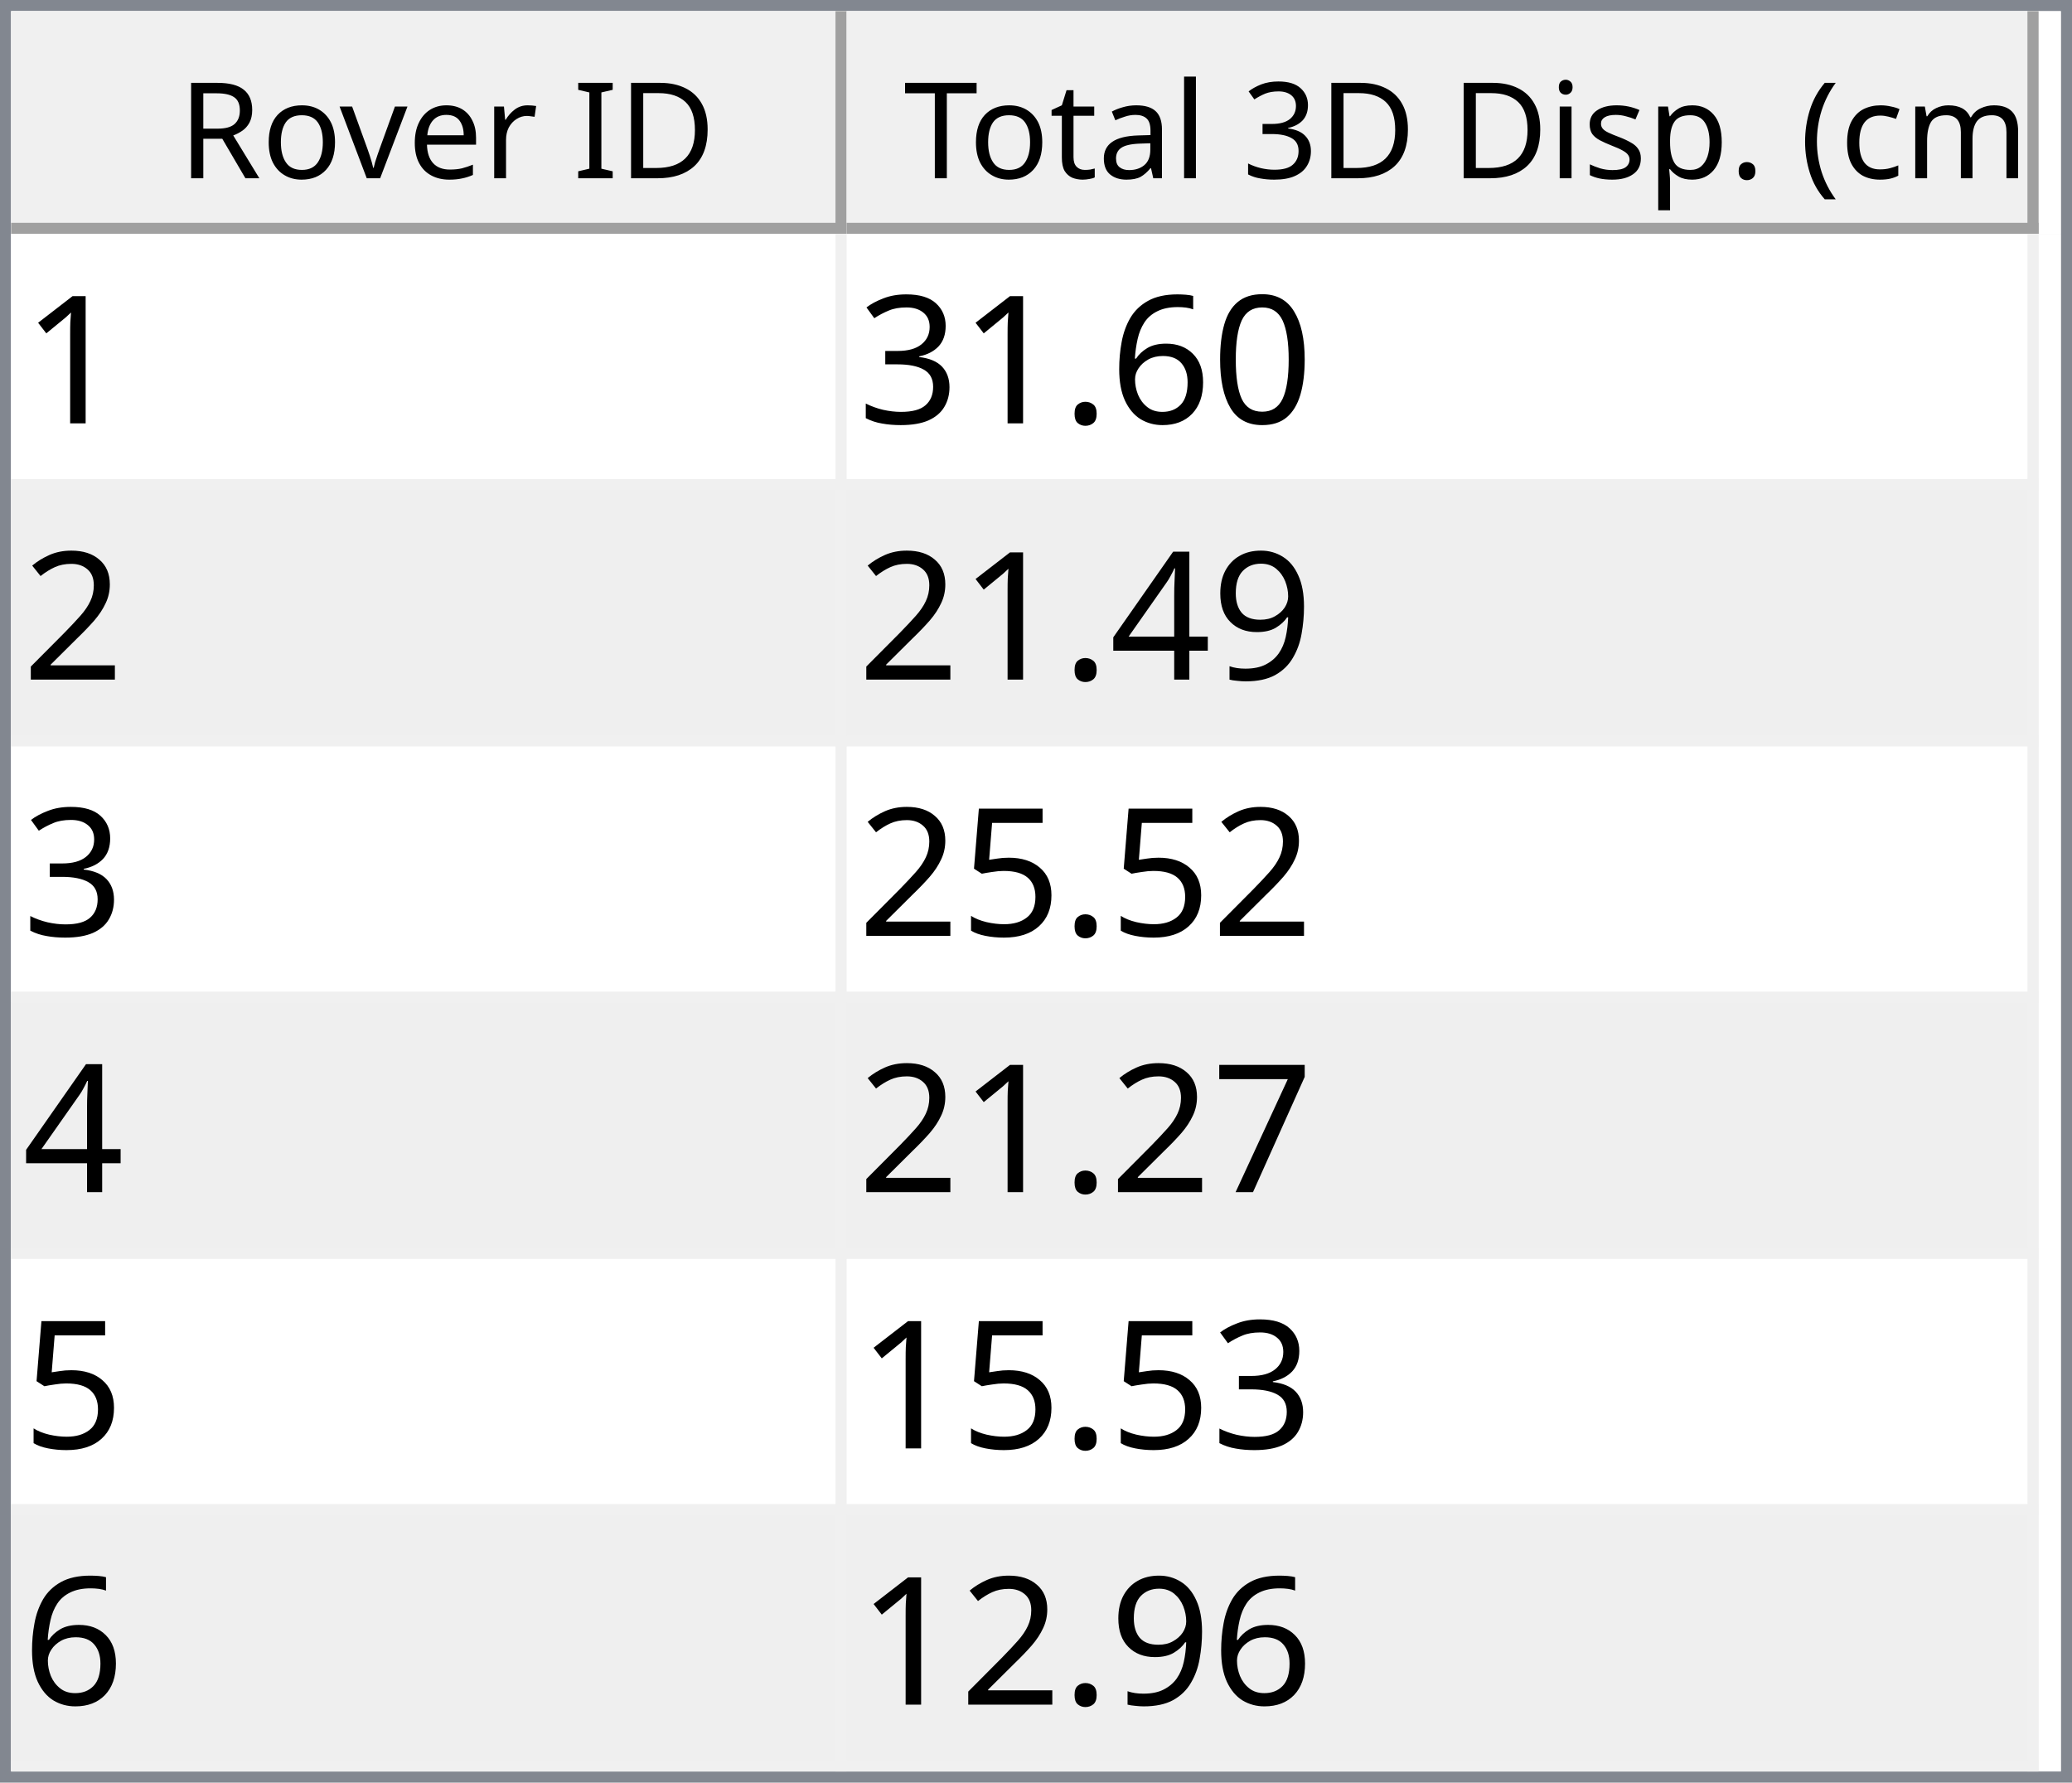
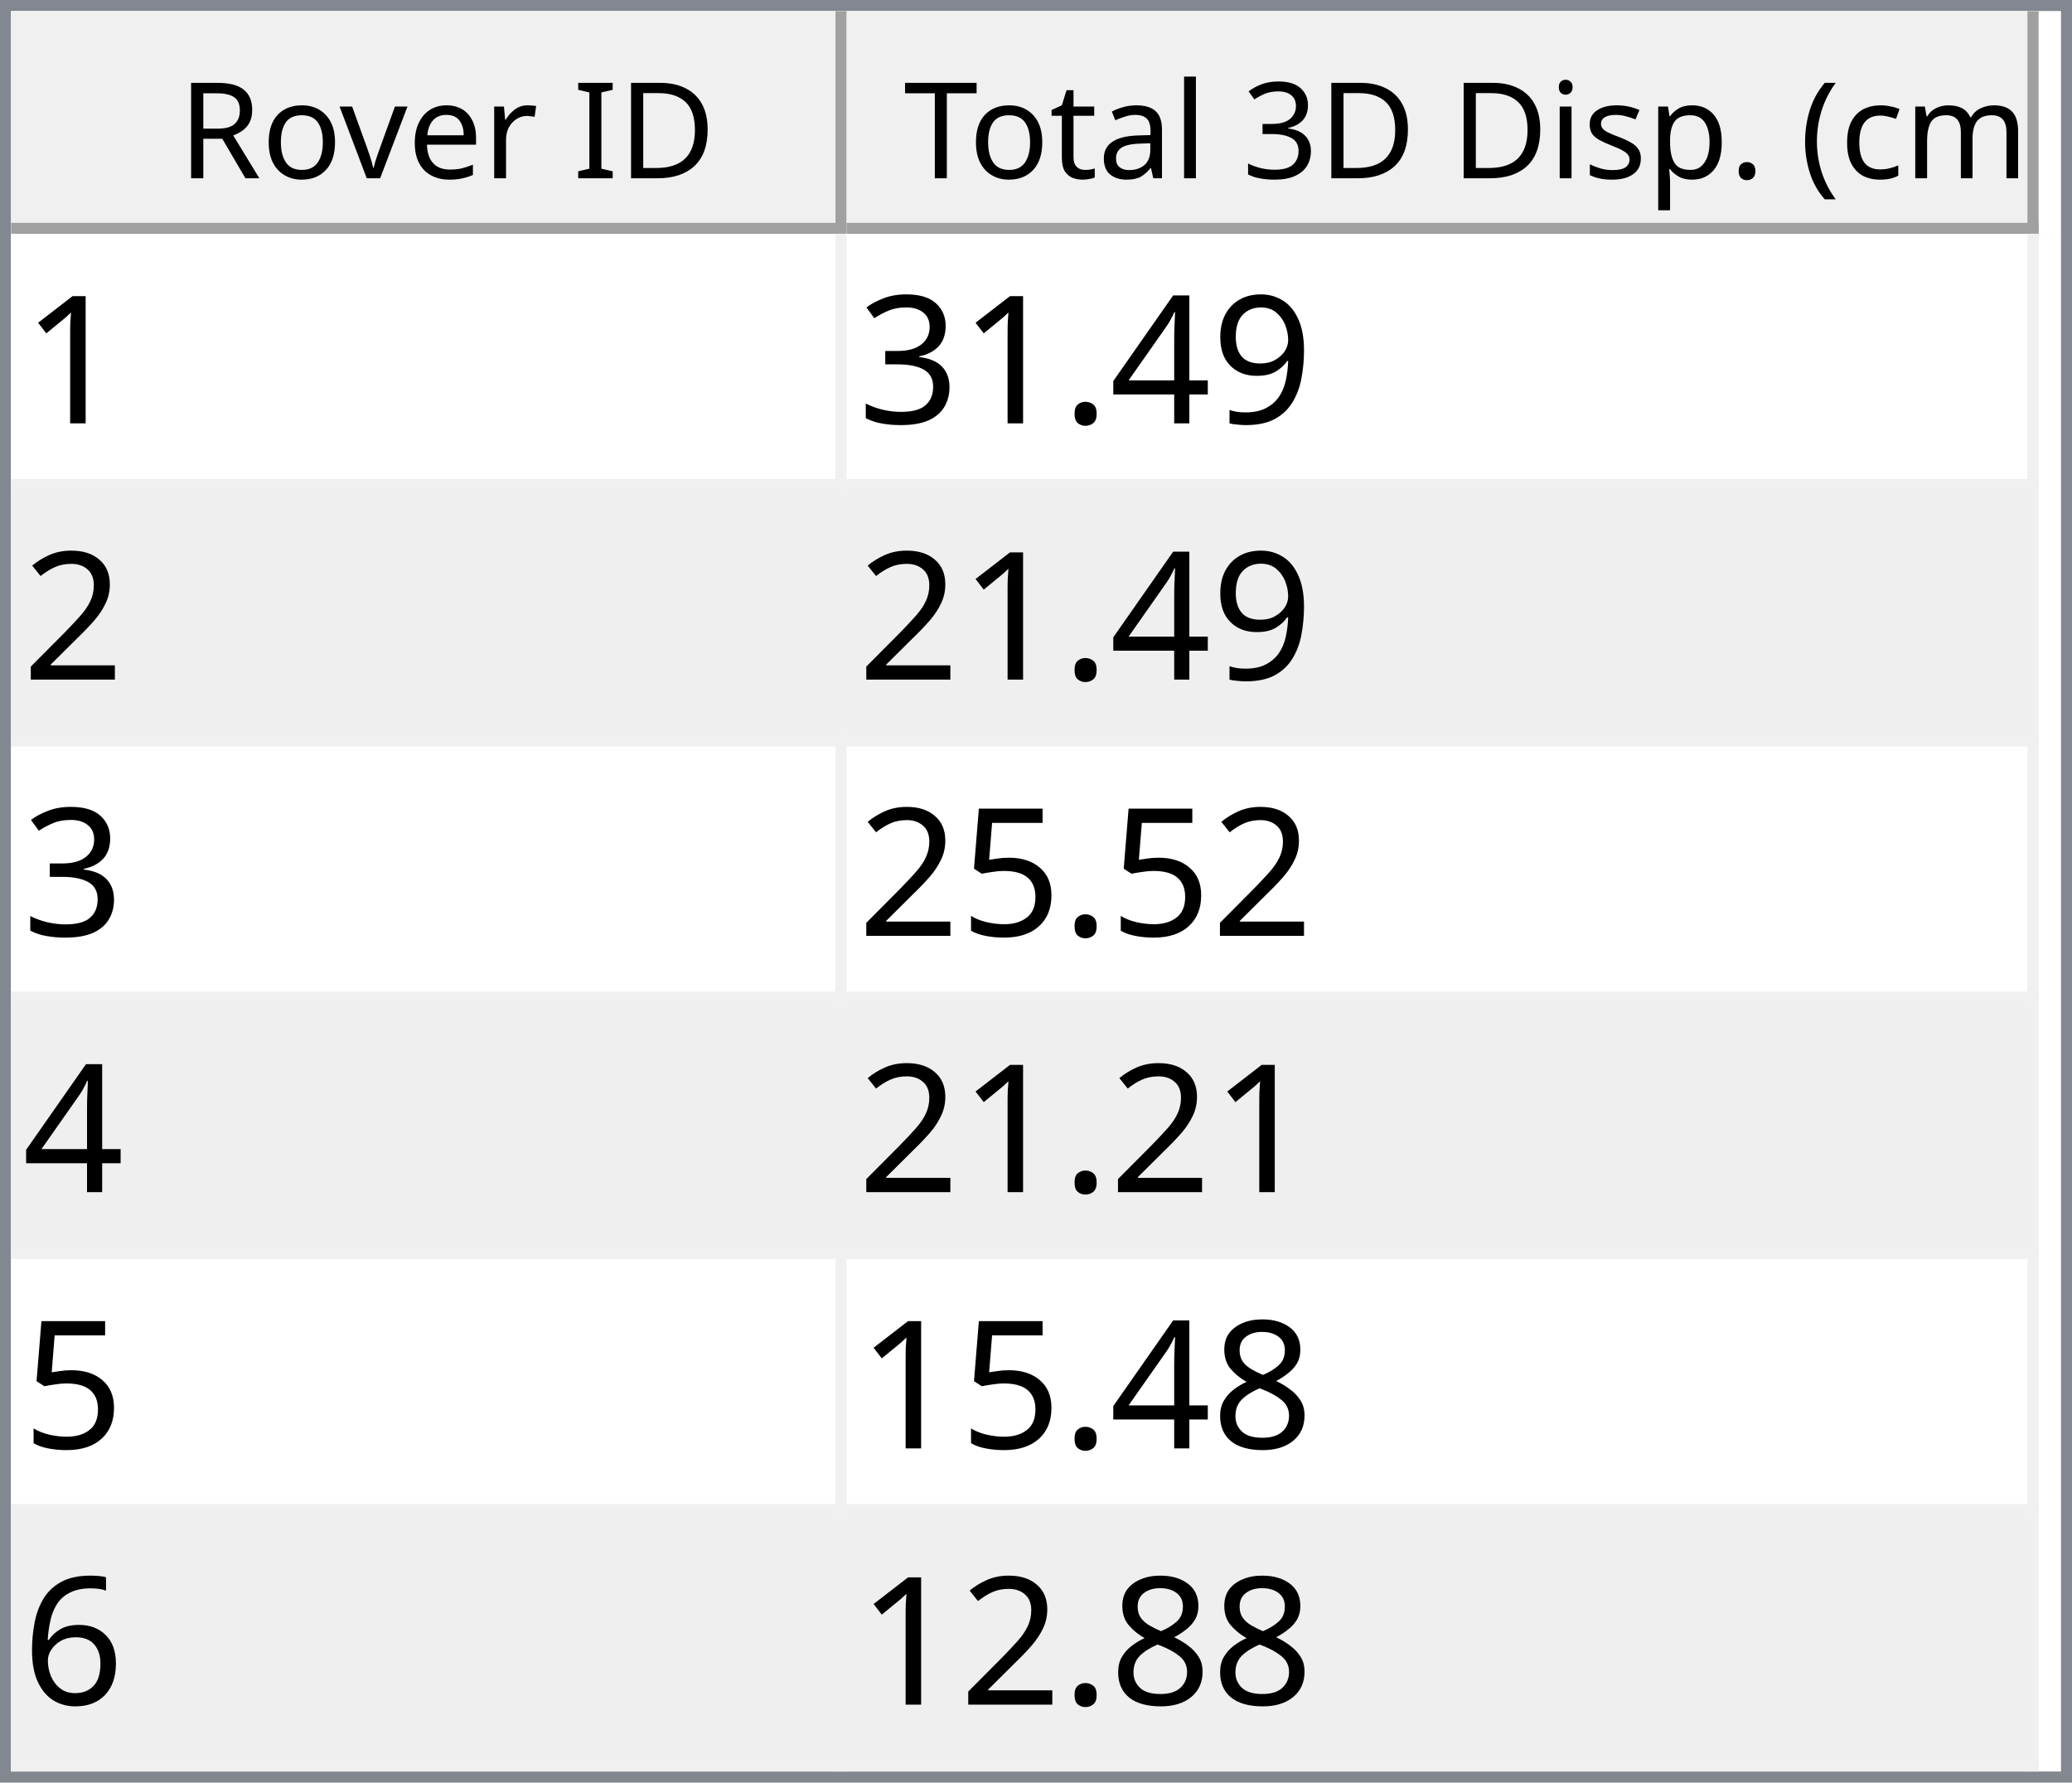
<svg xmlns="http://www.w3.org/2000/svg" style="fill-opacity:1; color-rendering:auto; color-interpolation:auto; text-rendering:auto; stroke:black; stroke-linecap:square; stroke-miterlimit:10; shape-rendering:auto; stroke-opacity:1; fill:black; stroke-dasharray:none; font-weight:normal; stroke-width:1; font-family:'Dialog'; font-style:normal; stroke-linejoin:miter; font-size:12px; stroke-dashoffset:0; image-rendering:auto;" width="186" height="160">
  <defs id="genericDefs" />
  <g>
    <defs id="defs1">
      <clipPath clipPathUnits="userSpaceOnUse" id="clipPath1">
        <path d="M0 0 L186 0 L186 160 L0 160 L0 0 Z" />
      </clipPath>
      <clipPath clipPathUnits="userSpaceOnUse" id="clipPath2">
        <path d="M0 0 L0 160 L186 160 L186 0 Z" />
      </clipPath>
      <clipPath clipPathUnits="userSpaceOnUse" id="clipPath3">
        <path d="M0 0 L0 20 L184 20 L184 0 Z" />
      </clipPath>
      <clipPath clipPathUnits="userSpaceOnUse" id="clipPath4">
        <path d="M0 0 L0 20 L75 20 L75 0 Z" />
      </clipPath>
      <clipPath clipPathUnits="userSpaceOnUse" id="clipPath5">
        <path d="M1 1 L1 19 L74 19 L74 1 Z" />
      </clipPath>
      <clipPath clipPathUnits="userSpaceOnUse" id="clipPath6">
        <path d="M0 0 L0 18 L73 18 L73 0 Z" />
      </clipPath>
      <clipPath clipPathUnits="userSpaceOnUse" id="clipPath7">
        <path d="M-0.5 -0.5 L-0.5 19.5 L74.5 19.5 L74.5 -0.5 Z" />
      </clipPath>
      <clipPath clipPathUnits="userSpaceOnUse" id="clipPath8">
        <path d="M0 0 L0 20 L107 20 L107 0 Z" />
      </clipPath>
      <clipPath clipPathUnits="userSpaceOnUse" id="clipPath9">
        <path d="M1 1 L1 19 L106 19 L106 1 Z" />
      </clipPath>
      <clipPath clipPathUnits="userSpaceOnUse" id="clipPath10">
        <path d="M0 0 L0 18 L105 18 L105 0 Z" />
      </clipPath>
      <clipPath clipPathUnits="userSpaceOnUse" id="clipPath11">
        <path d="M-0.5 -0.5 L-0.5 19.5 L106.5 19.5 L106.5 -0.5 Z" />
      </clipPath>
      <clipPath clipPathUnits="userSpaceOnUse" id="clipPath12">
        <path d="M0 0 L0 138 L184 138 L184 0 Z" />
      </clipPath>
      <clipPath clipPathUnits="userSpaceOnUse" id="clipPath13">
        <path d="M0 0 L0 138 L182 138 L182 0 Z" />
      </clipPath>
      <clipPath clipPathUnits="userSpaceOnUse" id="clipPath14">
        <path d="M-0.5 -0.5 L-0.5 137.5 L181.5 137.5 L181.5 -0.5 Z" />
      </clipPath>
      <clipPath clipPathUnits="userSpaceOnUse" id="clipPath15">
        <path d="M0 0 L0 22 L74 22 L74 0 Z" />
      </clipPath>
      <clipPath clipPathUnits="userSpaceOnUse" id="clipPath16">
        <path d="M0 0 L0 22 L106 22 L106 0 Z" />
      </clipPath>
      <font horiz-adv-x="64.551" id="font1">
        <font-face ascent="107.91" descent="25.098" units-per-em="100" style="font-style:normal; font-family:Segoe UI; font-weight:normal;" />
        <missing-glyph horiz-adv-x="64.551" d="M8.109 0 L8.109 68.266 L56.453 68.266 L56.453 0 L8.109 0 ZM15.328 7.234 L49.219 7.234 L49.219 61.031 L15.328 61.031 L15.328 7.234 Z" />
        <glyph unicode="D" horiz-adv-x="70.117" d="M9.188 0 L9.188 70.016 L28.516 70.016 Q65.531 70.016 65.531 35.891 Q65.531 19.672 55.25 9.836 Q44.969 0 27.734 0 L9.188 0 ZM17.391 62.594 L17.391 7.422 L27.828 7.422 Q41.609 7.422 49.273 14.797 Q56.938 22.172 56.938 35.688 Q56.938 62.594 28.328 62.594 L17.391 62.594 Z" />
        <glyph unicode="I" horiz-adv-x="26.611" d="M17.391 0 L9.188 0 L9.188 70.016 L17.391 70.016 L17.391 0 Z" />
        <glyph unicode=" " horiz-adv-x="27.393" d="" />
        <glyph unicode="r" horiz-adv-x="34.766" d="M34.188 41.891 Q32.078 43.5 28.125 43.5 Q23 43.5 19.555 38.672 Q16.109 33.844 16.109 25.484 L16.109 0 L8.109 0 L8.109 50 L16.109 50 L16.109 39.703 L16.312 39.703 Q18.016 44.969 21.531 47.922 Q25.047 50.875 29.391 50.875 Q32.516 50.875 34.188 50.203 L34.188 41.891 Z" />
        <glyph unicode="e" horiz-adv-x="52.295" d="M48.297 23 L12.984 23 Q13.188 14.656 17.484 10.109 Q21.781 5.562 29.297 5.562 Q37.75 5.562 44.828 11.141 L44.828 3.609 Q38.234 -1.172 27.391 -1.172 Q16.797 -1.172 10.742 5.641 Q4.688 12.453 4.688 24.812 Q4.688 36.469 11.305 43.82 Q17.922 51.172 27.734 51.172 Q37.547 51.172 42.922 44.828 Q48.297 38.484 48.297 27.203 L48.297 23 ZM40.094 29.781 Q40.047 36.719 36.75 40.578 Q33.453 44.438 27.594 44.438 Q21.922 44.438 17.969 40.383 Q14.016 36.328 13.094 29.781 L40.094 29.781 Z" />
        <glyph unicode="v" horiz-adv-x="47.9" d="M47.406 50 L27.484 0 L19.625 0 L0.688 50 L9.469 50 L22.172 13.672 Q23.578 9.672 23.922 6.688 L24.125 6.688 Q24.609 10.453 25.688 13.484 L38.969 50 L47.406 50 Z" />
        <glyph unicode="o" horiz-adv-x="58.594" d="M29 -1.172 Q17.922 -1.172 11.305 5.836 Q4.688 12.844 4.688 24.422 Q4.688 37.016 11.57 44.094 Q18.453 51.172 30.172 51.172 Q41.359 51.172 47.633 44.289 Q53.906 37.406 53.906 25.203 Q53.906 13.234 47.141 6.031 Q40.375 -1.172 29 -1.172 ZM29.594 44.438 Q21.875 44.438 17.383 39.188 Q12.891 33.938 12.891 24.703 Q12.891 15.828 17.43 10.695 Q21.969 5.562 29.594 5.562 Q37.359 5.562 41.531 10.594 Q45.703 15.625 45.703 24.906 Q45.703 34.281 41.531 39.359 Q37.359 44.438 29.594 44.438 Z" />
        <glyph unicode="R" horiz-adv-x="59.814" d="M59.375 0 L49.609 0 L37.891 19.625 Q36.281 22.359 34.766 24.289 Q33.25 26.219 31.664 27.438 Q30.078 28.656 28.25 29.219 Q26.422 29.781 24.125 29.781 L17.391 29.781 L17.391 0 L9.188 0 L9.188 70.016 L30.078 70.016 Q34.672 70.016 38.555 68.867 Q42.438 67.719 45.289 65.375 Q48.141 63.031 49.758 59.547 Q51.375 56.062 51.375 51.375 Q51.375 47.703 50.273 44.656 Q49.172 41.609 47.148 39.211 Q45.125 36.812 42.266 35.133 Q39.406 33.453 35.844 32.516 L35.844 32.328 Q37.594 31.547 38.891 30.547 Q40.188 29.547 41.359 28.18 Q42.531 26.812 43.68 25.078 Q44.828 23.344 46.234 21.047 L59.375 0 ZM17.391 62.594 L17.391 37.203 L28.516 37.203 Q31.594 37.203 34.203 38.133 Q36.812 39.062 38.719 40.797 Q40.625 42.531 41.703 45.047 Q42.781 47.562 42.781 50.688 Q42.781 56.297 39.141 59.445 Q35.5 62.594 28.609 62.594 L17.391 62.594 Z" />
        <glyph unicode=")" horiz-adv-x="30.176" d="M8.297 -15.922 L1.172 -15.922 Q16.406 2.344 16.406 26.812 Q16.406 51.469 1.078 70.016 L8.297 70.016 Q23.531 52.156 23.531 26.703 Q23.531 1.375 8.297 -15.922 Z" />
        <glyph unicode="m" horiz-adv-x="86.133" d="M79.109 0 L71.094 0 L71.094 28.719 Q71.094 37.016 68.531 40.727 Q65.969 44.438 59.906 44.438 Q54.781 44.438 51.195 39.75 Q47.609 35.062 47.609 28.516 L47.609 0 L39.594 0 L39.594 29.688 Q39.594 44.438 28.219 44.438 Q22.953 44.438 19.531 40.016 Q16.109 35.594 16.109 28.516 L16.109 0 L8.109 0 L8.109 50 L16.109 50 L16.109 42.094 L16.312 42.094 Q21.625 51.172 31.844 51.172 Q36.969 51.172 40.773 48.312 Q44.578 45.453 46 40.828 Q51.562 51.172 62.594 51.172 Q79.109 51.172 79.109 30.812 L79.109 0 Z" />
        <glyph unicode="c" horiz-adv-x="46.191" d="M42.188 2.297 Q36.422 -1.172 28.516 -1.172 Q17.828 -1.172 11.258 5.789 Q4.688 12.75 4.688 23.828 Q4.688 36.188 11.766 43.68 Q18.844 51.172 30.672 51.172 Q37.25 51.172 42.281 48.734 L42.281 40.531 Q36.719 44.438 30.375 44.438 Q22.703 44.438 17.797 38.945 Q12.891 33.453 12.891 24.516 Q12.891 15.719 17.508 10.641 Q22.125 5.562 29.891 5.562 Q36.422 5.562 42.188 9.906 L42.188 2.297 Z" />
        <glyph unicode="(" horiz-adv-x="30.176" d="M29.109 -15.922 L21.969 -15.922 Q6.844 1.375 6.844 26.703 Q6.844 52.156 21.969 70.016 L29.203 70.016 Q13.875 51.469 13.875 26.812 Q13.875 2.344 29.109 -15.922 Z" />
        <glyph unicode="." horiz-adv-x="21.68" d="M10.891 -1.078 Q8.641 -1.078 7.055 0.539 Q5.469 2.156 5.469 4.391 Q5.469 6.641 7.055 8.273 Q8.641 9.906 10.891 9.906 Q13.188 9.906 14.797 8.273 Q16.406 6.641 16.406 4.391 Q16.406 2.156 14.797 0.539 Q13.188 -1.078 10.891 -1.078 Z" />
        <glyph unicode="p" horiz-adv-x="58.789" d="M16.312 7.234 L16.109 7.234 L16.109 -23 L8.109 -23 L8.109 50 L16.109 50 L16.109 41.219 L16.312 41.219 Q22.219 51.172 33.594 51.172 Q43.266 51.172 48.688 44.461 Q54.109 37.75 54.109 26.469 Q54.109 13.922 48 6.375 Q41.891 -1.172 31.297 -1.172 Q21.578 -1.172 16.312 7.234 ZM16.109 27.391 L16.109 20.406 Q16.109 14.203 20.141 9.883 Q24.172 5.562 30.375 5.562 Q37.641 5.562 41.773 11.133 Q45.906 16.703 45.906 26.609 Q45.906 34.969 42.047 39.703 Q38.188 44.438 31.594 44.438 Q24.609 44.438 20.359 39.578 Q16.109 34.719 16.109 27.391 Z" />
        <glyph unicode="s" horiz-adv-x="42.432" d="M5.078 1.812 L5.078 10.406 Q11.625 5.562 19.484 5.562 Q30.031 5.562 30.031 12.594 Q30.031 14.594 29.125 15.992 Q28.219 17.391 26.68 18.461 Q25.141 19.531 23.07 20.383 Q21 21.234 18.609 22.172 Q15.281 23.484 12.766 24.828 Q10.25 26.172 8.57 27.859 Q6.891 29.547 6.031 31.695 Q5.172 33.844 5.172 36.719 Q5.172 40.234 6.789 42.945 Q8.406 45.656 11.086 47.484 Q13.766 49.312 17.211 50.242 Q20.656 51.172 24.312 51.172 Q30.812 51.172 35.938 48.922 L35.938 40.828 Q30.422 44.438 23.25 44.438 Q21 44.438 19.195 43.922 Q17.391 43.406 16.094 42.477 Q14.797 41.547 14.086 40.258 Q13.375 38.969 13.375 37.406 Q13.375 35.453 14.086 34.133 Q14.797 32.812 16.164 31.789 Q17.531 30.766 19.484 29.938 Q21.438 29.109 23.922 28.125 Q27.25 26.859 29.883 25.516 Q32.516 24.172 34.375 22.484 Q36.234 20.797 37.234 18.602 Q38.234 16.406 38.234 13.375 Q38.234 9.672 36.602 6.938 Q34.969 4.203 32.234 2.398 Q29.5 0.594 25.93 -0.289 Q22.359 -1.172 18.453 -1.172 Q10.75 -1.172 5.078 1.812 Z" />
        <glyph unicode="i" horiz-adv-x="24.219" d="M12.203 62.703 Q10.062 62.703 8.547 64.164 Q7.031 65.625 7.031 67.875 Q7.031 70.125 8.547 71.609 Q10.062 73.094 12.203 73.094 Q14.406 73.094 15.945 71.609 Q17.484 70.125 17.484 67.875 Q17.484 65.719 15.945 64.211 Q14.406 62.703 12.203 62.703 ZM16.109 0 L8.109 0 L8.109 50 L16.109 50 L16.109 0 Z" />
        <glyph unicode="3" horiz-adv-x="53.906" d="M46.531 19.828 Q46.531 15.094 44.75 11.211 Q42.969 7.328 39.719 4.57 Q36.469 1.812 31.93 0.297 Q27.391 -1.219 21.922 -1.219 Q11.922 -1.219 6 2.594 L6 11.188 Q13.094 5.609 22.219 5.609 Q25.875 5.609 28.828 6.539 Q31.781 7.469 33.906 9.227 Q36.031 10.984 37.18 13.477 Q38.328 15.969 38.328 19.094 Q38.328 32.812 18.797 32.812 L12.984 32.812 L12.984 39.594 L18.5 39.594 Q35.797 39.594 35.797 52.484 Q35.797 64.406 22.609 64.406 Q15.188 64.406 8.688 59.422 L8.688 67.188 Q15.375 71.188 24.609 71.188 Q29 71.188 32.57 69.969 Q36.141 68.75 38.68 66.555 Q41.219 64.359 42.609 61.281 Q44 58.203 44 54.5 Q44 40.672 30.031 36.719 L30.031 36.531 Q33.594 36.141 36.625 34.797 Q39.656 33.453 41.852 31.305 Q44.047 29.156 45.289 26.25 Q46.531 23.344 46.531 19.828 Z" />
        <glyph unicode="l" horiz-adv-x="24.219" d="M16.109 0 L8.109 0 L8.109 74.031 L16.109 74.031 L16.109 0 Z" />
        <glyph unicode="a" horiz-adv-x="50.879" d="M43.891 0 L35.891 0 L35.891 7.812 L35.688 7.812 Q30.469 -1.172 20.312 -1.172 Q12.844 -1.172 8.617 2.781 Q4.391 6.734 4.391 13.281 Q4.391 27.297 20.906 29.594 L35.891 31.688 Q35.891 44.438 25.594 44.438 Q16.547 44.438 9.281 38.281 L9.281 46.484 Q16.656 51.172 26.266 51.172 Q43.891 51.172 43.891 32.516 L43.891 0 ZM35.891 25.297 L23.828 23.641 Q18.266 22.859 15.43 20.875 Q12.594 18.891 12.594 13.875 Q12.594 10.203 15.211 7.883 Q17.828 5.562 22.172 5.562 Q28.125 5.562 32.008 9.742 Q35.891 13.922 35.891 20.312 L35.891 25.297 Z" />
        <glyph unicode="t" horiz-adv-x="33.887" d="M31.297 0.484 Q28.469 -1.078 23.828 -1.078 Q10.688 -1.078 10.688 13.578 L10.688 43.172 L2.094 43.172 L2.094 50 L10.688 50 L10.688 62.203 L18.703 64.797 L18.703 50 L31.297 50 L31.297 43.172 L18.703 43.172 L18.703 14.984 Q18.703 9.969 20.414 7.82 Q22.125 5.672 26.078 5.672 Q29.109 5.672 31.297 7.328 L31.297 0.484 Z" />
        <glyph unicode="T" horiz-adv-x="52.393" d="M50.594 62.594 L30.375 62.594 L30.375 0 L22.172 0 L22.172 62.594 L2 62.594 L2 70.016 L50.594 70.016 L50.594 62.594 Z" />
      </font>
      <font horiz-adv-x="75.0" id="font2">
        <font-face ascent="100.537" descent="21.973" units-per-em="100" style="font-style:normal; font-family:sans-serif; font-weight:normal;" />
        <missing-glyph horiz-adv-x="75.0" d="M12.5 0 L12.5 62.5 L62.5 62.5 L62.5 0 L12.5 0 ZM14.062 1.562 L60.938 1.562 L60.938 60.938 L14.062 60.938 L14.062 1.562 Z" />
        <glyph unicode="1" horiz-adv-x="55.615" d="M37.25 0 L28.469 0 L28.469 56 Q25.297 52.984 20.141 49.953 Q14.984 46.922 10.891 45.406 L10.891 53.906 Q18.266 57.375 23.781 62.305 Q29.297 67.234 31.594 71.875 L37.25 71.875 L37.25 0 Z" />
-         <glyph unicode="0" horiz-adv-x="55.615" d="M4.156 35.297 Q4.156 48 6.766 55.742 Q9.375 63.484 14.523 67.68 Q19.672 71.875 27.484 71.875 Q33.25 71.875 37.594 69.555 Q41.938 67.234 44.773 62.867 Q47.609 58.5 49.219 52.227 Q50.828 45.953 50.828 35.297 Q50.828 22.703 48.242 14.969 Q45.656 7.234 40.508 3.008 Q35.359 -1.219 27.484 -1.219 Q17.141 -1.219 11.234 6.203 Q4.156 15.141 4.156 35.297 ZM13.188 35.297 Q13.188 17.672 17.312 11.836 Q21.438 6 27.484 6 Q33.547 6 37.672 11.859 Q41.797 17.719 41.797 35.297 Q41.797 52.984 37.672 58.789 Q33.547 64.594 27.391 64.594 Q21.344 64.594 17.719 59.469 Q13.188 52.938 13.188 35.297 Z" />
-         <glyph unicode="6" horiz-adv-x="55.615" d="M49.75 54.047 L41.016 53.375 Q39.844 58.547 37.703 60.891 Q34.125 64.656 28.906 64.656 Q24.703 64.656 21.531 62.312 Q17.391 59.281 14.992 53.469 Q12.594 47.656 12.5 36.922 Q15.672 41.75 20.266 44.094 Q24.859 46.438 29.891 46.438 Q38.672 46.438 44.852 39.969 Q51.031 33.5 51.031 23.25 Q51.031 16.5 48.125 10.719 Q45.219 4.938 40.141 1.859 Q35.062 -1.219 28.609 -1.219 Q17.625 -1.219 10.695 6.859 Q3.766 14.938 3.766 33.5 Q3.766 54.25 11.422 63.672 Q18.109 71.875 29.438 71.875 Q37.891 71.875 43.289 67.141 Q48.688 62.406 49.75 54.047 ZM13.875 23.188 Q13.875 18.656 15.797 14.508 Q17.719 10.359 21.188 8.18 Q24.656 6 28.469 6 Q34.031 6 38.039 10.492 Q42.047 14.984 42.047 22.703 Q42.047 30.125 38.086 34.398 Q34.125 38.672 28.125 38.672 Q22.172 38.672 18.023 34.398 Q13.875 30.125 13.875 23.188 Z" />
+         <glyph unicode="9" horiz-adv-x="55.615" d="M5.469 16.547 L13.922 17.328 Q14.984 11.375 18.016 8.688 Q21.047 6 25.781 6 Q29.828 6 32.883 7.859 Q35.938 9.719 37.891 12.82 Q39.844 15.922 41.164 21.195 Q42.484 26.469 42.484 31.938 Q42.484 32.516 42.438 33.688 Q39.797 29.5 35.234 26.883 Q30.672 24.266 25.344 24.266 Q16.453 24.266 10.305 30.711 Q4.156 37.156 4.156 47.703 Q4.156 58.594 10.578 65.234 Q17 71.875 26.656 71.875 Q33.641 71.875 39.43 68.117 Q45.219 64.359 48.219 57.398 Q51.219 50.438 51.219 37.25 Q51.219 23.531 48.242 15.406 Q45.266 7.281 39.383 3.031 Q33.5 -1.219 25.594 -1.219 Q17.188 -1.219 11.867 3.445 Q6.547 8.109 5.469 16.547 ZM41.453 48.141 Q41.453 55.719 37.43 60.156 Q33.406 64.594 27.734 64.594 Q21.875 64.594 17.531 59.812 Q13.188 55.031 13.188 47.406 Q13.188 40.578 17.312 36.305 Q21.438 32.031 27.484 32.031 Q33.594 32.031 37.523 36.305 Q41.453 40.578 41.453 48.141 Z" />
+         <glyph unicode="4" horiz-adv-x="55.615" d="M32.328 0 L32.328 17.141 L1.266 17.141 L1.266 25.203 L33.938 71.578 L41.109 71.578 L41.109 25.203 L50.781 25.203 L50.781 17.141 L41.109 17.141 L41.109 0 L32.328 0 ZM32.328 25.203 L32.328 57.469 L9.906 25.203 L32.328 25.203 Z" />
        <glyph unicode="." horiz-adv-x="27.783" d="M9.078 0 L9.078 10.016 L19.094 10.016 L19.094 0 L9.078 0 Z" />
        <glyph unicode="3" horiz-adv-x="55.615" d="M4.203 18.891 L12.984 20.062 Q14.5 12.594 18.141 9.297 Q21.781 6 27 6 Q33.203 6 37.477 10.297 Q41.75 14.594 41.75 20.953 Q41.75 27 37.797 30.93 Q33.844 34.859 27.734 34.859 Q25.25 34.859 21.531 33.891 L22.516 41.609 Q23.391 41.5 23.922 41.5 Q29.547 41.5 34.039 44.43 Q38.531 47.359 38.531 53.469 Q38.531 58.297 35.258 61.477 Q31.984 64.656 26.812 64.656 Q21.688 64.656 18.266 61.43 Q14.844 58.203 13.875 51.766 L5.078 53.328 Q6.688 62.156 12.398 67.016 Q18.109 71.875 26.609 71.875 Q32.469 71.875 37.398 69.359 Q42.328 66.844 44.945 62.5 Q47.562 58.156 47.562 53.266 Q47.562 48.641 45.07 44.828 Q42.578 41.016 37.703 38.766 Q44.047 37.312 47.562 32.695 Q51.078 28.078 51.078 21.141 Q51.078 11.766 44.242 5.25 Q37.406 -1.266 26.953 -1.266 Q17.531 -1.266 11.305 4.352 Q5.078 9.969 4.203 18.891 Z" />
        <glyph unicode="2" horiz-adv-x="55.615" d="M50.344 8.453 L50.344 0 L3.031 0 Q2.938 3.172 4.047 6.109 Q5.859 10.938 9.836 15.625 Q13.812 20.312 21.344 26.469 Q33.016 36.031 37.117 41.625 Q41.219 47.219 41.219 52.203 Q41.219 57.422 37.477 61.008 Q33.734 64.594 27.734 64.594 Q21.391 64.594 17.578 60.789 Q13.766 56.984 13.719 50.25 L4.688 51.172 Q5.609 61.281 11.664 66.578 Q17.719 71.875 27.938 71.875 Q38.234 71.875 44.242 66.164 Q50.25 60.453 50.25 52 Q50.25 47.703 48.492 43.555 Q46.734 39.406 42.656 34.812 Q38.578 30.219 29.109 22.219 Q21.188 15.578 18.945 13.211 Q16.703 10.844 15.234 8.453 L50.344 8.453 Z" />
-         <glyph unicode="9" horiz-adv-x="55.615" d="M5.469 16.547 L13.922 17.328 Q14.984 11.375 18.016 8.688 Q21.047 6 25.781 6 Q29.828 6 32.883 7.859 Q35.938 9.719 37.891 12.82 Q39.844 15.922 41.164 21.195 Q42.484 26.469 42.484 31.938 Q42.484 32.516 42.438 33.688 Q39.797 29.5 35.234 26.883 Q30.672 24.266 25.344 24.266 Q16.453 24.266 10.305 30.711 Q4.156 37.156 4.156 47.703 Q4.156 58.594 10.578 65.234 Q17 71.875 26.656 71.875 Q33.641 71.875 39.43 68.117 Q45.219 64.359 48.219 57.398 Q51.219 50.438 51.219 37.25 Q51.219 23.531 48.242 15.406 Q45.266 7.281 39.383 3.031 Q33.5 -1.219 25.594 -1.219 Q17.188 -1.219 11.867 3.445 Q6.547 8.109 5.469 16.547 ZM41.453 48.141 Q41.453 55.719 37.43 60.156 Q33.406 64.594 27.734 64.594 Q21.875 64.594 17.531 59.812 Q13.188 55.031 13.188 47.406 Q13.188 40.578 17.312 36.305 Q21.438 32.031 27.484 32.031 Q33.594 32.031 37.523 36.305 Q41.453 40.578 41.453 48.141 Z" />
-         <glyph unicode="4" horiz-adv-x="55.615" d="M32.328 0 L32.328 17.141 L1.266 17.141 L1.266 25.203 L33.938 71.578 L41.109 71.578 L41.109 25.203 L50.781 25.203 L50.781 17.141 L41.109 17.141 L41.109 0 L32.328 0 ZM32.328 25.203 L32.328 57.469 L9.906 25.203 L32.328 25.203 Z" />
        <glyph unicode="5" horiz-adv-x="55.615" d="M4.156 18.75 L13.375 19.531 Q14.406 12.797 18.141 9.398 Q21.875 6 27.156 6 Q33.5 6 37.891 10.789 Q42.281 15.578 42.281 23.484 Q42.281 31 38.062 35.352 Q33.844 39.703 27 39.703 Q22.75 39.703 19.336 37.773 Q15.922 35.844 13.969 32.766 L5.719 33.844 L12.641 70.609 L48.25 70.609 L48.25 62.203 L19.672 62.203 L15.828 42.969 Q22.266 47.469 29.344 47.469 Q38.719 47.469 45.164 40.969 Q51.609 34.469 51.609 24.266 Q51.609 14.547 45.953 7.469 Q39.062 -1.219 27.156 -1.219 Q17.391 -1.219 11.211 4.25 Q5.031 9.719 4.156 18.75 Z" />
-         <glyph unicode="7" horiz-adv-x="55.615" d="M4.734 62.203 L4.734 70.656 L51.078 70.656 L51.078 63.812 Q44.234 56.547 37.523 44.484 Q30.812 32.422 27.156 19.672 Q24.516 10.688 23.781 0 L14.75 0 Q14.891 8.453 18.062 20.414 Q21.234 32.375 27.172 43.484 Q33.109 54.594 39.797 62.203 L4.734 62.203 Z" />
+         <glyph unicode="8" horiz-adv-x="55.615" d="M17.672 38.812 Q12.203 40.828 9.57 44.539 Q6.938 48.25 6.938 53.422 Q6.938 61.234 12.555 66.555 Q18.172 71.875 27.484 71.875 Q36.859 71.875 42.578 66.43 Q48.297 60.984 48.297 53.172 Q48.297 48.188 45.68 44.508 Q43.062 40.828 37.75 38.812 Q44.344 36.672 47.781 31.883 Q51.219 27.094 51.219 20.453 Q51.219 11.281 44.727 5.031 Q38.234 -1.219 27.641 -1.219 Q17.047 -1.219 10.547 5.055 Q4.047 11.328 4.047 20.703 Q4.047 27.688 7.594 32.398 Q11.141 37.109 17.672 38.812 ZM15.922 53.719 Q15.922 48.641 19.195 45.414 Q22.469 42.188 27.688 42.188 Q32.766 42.188 36.016 45.383 Q39.266 48.578 39.266 53.219 Q39.266 58.062 35.914 61.359 Q32.562 64.656 27.594 64.656 Q22.562 64.656 19.242 61.43 Q15.922 58.203 15.922 53.719 ZM13.094 20.656 Q13.094 16.891 14.875 13.375 Q16.656 9.859 20.172 7.93 Q23.688 6 27.734 6 Q34.031 6 38.133 10.055 Q42.234 14.109 42.234 20.359 Q42.234 26.703 38.016 30.859 Q33.797 35.016 27.438 35.016 Q21.234 35.016 17.164 30.914 Q13.094 26.812 13.094 20.656 Z" />
+         <glyph unicode="6" horiz-adv-x="55.615" d="M49.75 54.047 L41.016 53.375 Q39.844 58.547 37.703 60.891 Q34.125 64.656 28.906 64.656 Q24.703 64.656 21.531 62.312 Q17.391 59.281 14.992 53.469 Q12.594 47.656 12.5 36.922 Q15.672 41.75 20.266 44.094 Q24.859 46.438 29.891 46.438 Q38.672 46.438 44.852 39.969 Q51.031 33.5 51.031 23.25 Q51.031 16.5 48.125 10.719 Q45.219 4.938 40.141 1.859 Q35.062 -1.219 28.609 -1.219 Q17.625 -1.219 10.695 6.859 Q3.766 14.938 3.766 33.5 Q3.766 54.25 11.422 63.672 Q18.109 71.875 29.438 71.875 Q37.891 71.875 43.289 67.141 Q48.688 62.406 49.75 54.047 ZM13.875 23.188 Q13.875 18.656 15.797 14.508 Q17.719 10.359 21.188 8.18 Q24.656 6 28.469 6 Q34.031 6 38.039 10.492 Q42.047 14.984 42.047 22.703 Q42.047 30.125 38.086 34.398 Q34.125 38.672 28.125 38.672 Q22.172 38.672 18.023 34.398 Q13.875 30.125 13.875 23.188 Z" />
      </font>
    </defs>
    <g style="fill:white; stroke:white;">
      <rect x="0" y="0" width="186" style="clip-path:url(#clipPath1); stroke:none;" height="160" />
    </g>
    <g style="fill:white; text-rendering:optimizeSpeed; color-rendering:optimizeSpeed; image-rendering:optimizeSpeed; shape-rendering:crispEdges; stroke:white; color-interpolation:sRGB;">
      <rect x="0" width="186" height="160" y="0" style="stroke:none;" />
      <path style="stroke:none;" d="M0 160 L186 160 L186 0 L0 0 Z" />
    </g>
    <g style="fill:rgb(240,240,240); font-family:'Segoe UI'; stroke:rgb(240,240,240);">
      <rect x="0" y="0" width="186" style="clip-path:url(#clipPath2); stroke:none;" height="160" />
    </g>
    <g style="fill:rgb(130,135,144); font-family:'Segoe UI'; stroke:rgb(130,135,144);">
      <path d="M0 0 L186 0 L186 160 L0 160 L0 0 ZM1 1 L185 1 L185 159 L1 159 L1 1 Z" style="fill-rule:evenodd; clip-path:url(#clipPath2); stroke:none;" />
    </g>
    <g style="fill:white; font-family:'Segoe UI'; stroke:white;" transform="translate(1,1)">
      <rect x="0" y="0" width="184" style="clip-path:url(#clipPath3); stroke:none;" height="20" />
    </g>
    <g style="fill:rgb(240,240,240); font-family:'Segoe UI'; stroke:rgb(240,240,240);" transform="translate(1,1)">
      <rect x="0" y="0" width="75" style="clip-path:url(#clipPath4); stroke:none;" height="20" />
    </g>
    <g style="font-family:'Segoe UI';" transform="translate(2,2)">
      <text x="14" xml:space="preserve" y="14" style="clip-path:url(#clipPath6); stroke:none;">Rover ID</text>
    </g>
    <g style="fill:rgb(160,160,160); font-family:'Segoe UI'; stroke:rgb(160,160,160); stroke-linejoin:bevel;" transform="translate(1.5,1.5)">
      <line x1="74" x2="74" y1="0" style="fill:none; clip-path:url(#clipPath7);" y2="19" />
    </g>
    <g style="fill:rgb(160,160,160); font-family:'Segoe UI'; stroke:rgb(160,160,160); stroke-linejoin:bevel;" transform="matrix(1,0,0,1,1,1) translate(0.5,0.5)">
      <line x1="0" x2="74" y1="19" style="fill:none; clip-path:url(#clipPath7);" y2="19" />
    </g>
    <g style="fill:rgb(240,240,240); font-family:'Segoe UI'; stroke:rgb(240,240,240);" transform="translate(76,1)">
      <rect x="0" y="0" width="107" style="clip-path:url(#clipPath8); stroke:none;" height="20" />
    </g>
    <g style="font-family:'Segoe UI';" transform="translate(77,2)">
      <text x="1" xml:space="preserve" y="14" style="clip-path:url(#clipPath10); stroke:none;"> Total 3D Disp. (cm)</text>
    </g>
    <g style="fill:rgb(160,160,160); font-family:'Segoe UI'; stroke:rgb(160,160,160); stroke-linejoin:bevel;" transform="translate(76.5,1.5)">
      <line x1="106" x2="106" y1="0" style="fill:none; clip-path:url(#clipPath11);" y2="19" />
    </g>
    <g style="fill:rgb(160,160,160); font-family:'Segoe UI'; stroke:rgb(160,160,160); stroke-linejoin:bevel;" transform="matrix(1,0,0,1,76,1) translate(0.5,0.5)">
      <line x1="0" x2="106" y1="19" style="fill:none; clip-path:url(#clipPath11);" y2="19" />
    </g>
    <g style="fill:white; font-family:'Segoe UI'; stroke:white;" transform="translate(1,21)">
      <rect x="0" y="0" width="184" style="clip-path:url(#clipPath12); stroke:none;" height="138" />
    </g>
    <g style="fill:rgb(240,240,240); font-size:16px; font-family:sans-serif; stroke:rgb(240,240,240);" transform="translate(1,21)">
      <rect x="0" y="0" width="182" style="clip-path:url(#clipPath13); stroke:none;" height="138" />
      <line transform="translate(0.5,0.5)" x1="0" x2="181" y1="22" style="clip-path:url(#clipPath14); fill:none; stroke-linejoin:bevel;" y2="22" />
    </g>
    <g transform="matrix(1,0,0,1,1,21) translate(0.5,0.5)" style="fill:rgb(240,240,240); font-size:16px; font-family:sans-serif; stroke:rgb(240,240,240); stroke-linejoin:bevel;">
      <line x1="0" x2="181" y1="45" style="fill:none; clip-path:url(#clipPath14);" y2="45" />
    </g>
    <g transform="matrix(1,0,0,1,1,21) translate(0.5,0.5)" style="fill:rgb(240,240,240); font-size:16px; font-family:sans-serif; stroke:rgb(240,240,240); stroke-linejoin:bevel;">
      <line x1="0" x2="181" y1="68" style="fill:none; clip-path:url(#clipPath14);" y2="68" />
    </g>
    <g transform="matrix(1,0,0,1,1,21) translate(0.5,0.5)" style="fill:rgb(240,240,240); font-size:16px; font-family:sans-serif; stroke:rgb(240,240,240); stroke-linejoin:bevel;">
      <line x1="0" x2="181" y1="91" style="fill:none; clip-path:url(#clipPath14);" y2="91" />
    </g>
    <g transform="matrix(1,0,0,1,1,21) translate(0.5,0.5)" style="fill:rgb(240,240,240); font-size:16px; font-family:sans-serif; stroke:rgb(240,240,240); stroke-linejoin:bevel;">
      <line x1="0" x2="181" y1="114" style="fill:none; clip-path:url(#clipPath14);" y2="114" />
    </g>
    <g transform="matrix(1,0,0,1,1,21) translate(0.5,0.5)" style="fill:rgb(240,240,240); font-size:16px; font-family:sans-serif; stroke:rgb(240,240,240); stroke-linejoin:bevel;">
      <line x1="0" x2="181" y1="137" style="fill:none; clip-path:url(#clipPath14);" y2="137" />
    </g>
    <g transform="matrix(1,0,0,1,1,21) translate(0.5,0.5)" style="fill:rgb(240,240,240); font-size:16px; font-family:sans-serif; stroke:rgb(240,240,240); stroke-linejoin:bevel;">
      <line x1="74" x2="74" y1="0" style="fill:none; clip-path:url(#clipPath14);" y2="137" />
    </g>
    <g transform="matrix(1,0,0,1,1,21) translate(0.5,0.5)" style="fill:rgb(240,240,240); font-size:16px; font-family:sans-serif; stroke:rgb(240,240,240); stroke-linejoin:bevel;">
      <line x1="181" x2="181" y1="0" style="fill:none; clip-path:url(#clipPath14);" y2="137" />
    </g>
    <g style="fill:white; font-size:16px; font-family:sans-serif; stroke:white;" transform="matrix(1,0,0,1,1,21)">
      <rect x="0" y="0" width="74" style="clip-path:url(#clipPath15); stroke:none;" height="22" />
      <text x="1" y="17" style="fill:black; clip-path:url(#clipPath15); stroke:none;" xml:space="preserve">1</text>
    </g>
    <g style="fill:white; font-size:16px; font-family:sans-serif; stroke:white;" transform="matrix(1,0,0,1,1,21) translate(75,0)">
      <rect x="0" y="0" width="106" style="clip-path:url(#clipPath16); stroke:none;" height="22" />
-       <text x="1" y="17" style="fill:black; clip-path:url(#clipPath16); stroke:none;" xml:space="preserve">31.60</text>
+       <text x="1" y="17" style="fill:black; clip-path:url(#clipPath16); stroke:none;" xml:space="preserve">31.49</text>
    </g>
    <g style="fill:rgb(239,239,239); font-size:16px; font-family:sans-serif; stroke:rgb(239,239,239);" transform="matrix(1,0,0,1,1,21) translate(0,23)">
      <rect x="0" y="0" width="74" style="clip-path:url(#clipPath15); stroke:none;" height="22" />
      <text x="1" y="17" style="fill:black; clip-path:url(#clipPath15); stroke:none;" xml:space="preserve">2</text>
    </g>
    <g style="fill:rgb(239,239,239); font-size:16px; font-family:sans-serif; stroke:rgb(239,239,239);" transform="matrix(1,0,0,1,1,21) translate(75,23)">
      <rect x="0" y="0" width="106" style="clip-path:url(#clipPath16); stroke:none;" height="22" />
      <text x="1" y="17" style="fill:black; clip-path:url(#clipPath16); stroke:none;" xml:space="preserve">21.49</text>
    </g>
    <g style="fill:white; font-size:16px; font-family:sans-serif; stroke:white;" transform="matrix(1,0,0,1,1,21) translate(0,46)">
      <rect x="0" y="0" width="74" style="clip-path:url(#clipPath15); stroke:none;" height="22" />
      <text x="1" y="17" style="fill:black; clip-path:url(#clipPath15); stroke:none;" xml:space="preserve">3</text>
    </g>
    <g style="fill:white; font-size:16px; font-family:sans-serif; stroke:white;" transform="matrix(1,0,0,1,1,21) translate(75,46)">
      <rect x="0" y="0" width="106" style="clip-path:url(#clipPath16); stroke:none;" height="22" />
      <text x="1" y="17" style="fill:black; clip-path:url(#clipPath16); stroke:none;" xml:space="preserve">25.52</text>
    </g>
    <g style="fill:rgb(239,239,239); font-size:16px; font-family:sans-serif; stroke:rgb(239,239,239);" transform="matrix(1,0,0,1,1,21) translate(0,69)">
      <rect x="0" y="0" width="74" style="clip-path:url(#clipPath15); stroke:none;" height="22" />
      <text x="1" y="17" style="fill:black; clip-path:url(#clipPath15); stroke:none;" xml:space="preserve">4</text>
    </g>
    <g style="fill:rgb(239,239,239); font-size:16px; font-family:sans-serif; stroke:rgb(239,239,239);" transform="matrix(1,0,0,1,1,21) translate(75,69)">
      <rect x="0" y="0" width="106" style="clip-path:url(#clipPath16); stroke:none;" height="22" />
-       <text x="1" y="17" style="fill:black; clip-path:url(#clipPath16); stroke:none;" xml:space="preserve">21.27</text>
+       <text x="1" y="17" style="fill:black; clip-path:url(#clipPath16); stroke:none;" xml:space="preserve">21.21</text>
    </g>
    <g style="fill:white; font-size:16px; font-family:sans-serif; stroke:white;" transform="matrix(1,0,0,1,1,21) translate(0,92)">
      <rect x="0" y="0" width="74" style="clip-path:url(#clipPath15); stroke:none;" height="22" />
      <text x="1" y="17" style="fill:black; clip-path:url(#clipPath15); stroke:none;" xml:space="preserve">5</text>
    </g>
    <g style="fill:white; font-size:16px; font-family:sans-serif; stroke:white;" transform="matrix(1,0,0,1,1,21) translate(75,92)">
      <rect x="0" y="0" width="106" style="clip-path:url(#clipPath16); stroke:none;" height="22" />
-       <text x="1" y="17" style="fill:black; clip-path:url(#clipPath16); stroke:none;" xml:space="preserve">15.53</text>
+       <text x="1" y="17" style="fill:black; clip-path:url(#clipPath16); stroke:none;" xml:space="preserve">15.48</text>
    </g>
    <g style="fill:rgb(239,239,239); font-size:16px; font-family:sans-serif; stroke:rgb(239,239,239);" transform="matrix(1,0,0,1,1,21) translate(0,115)">
      <rect x="0" y="0" width="74" style="clip-path:url(#clipPath15); stroke:none;" height="22" />
      <text x="1" y="17" style="fill:black; clip-path:url(#clipPath15); stroke:none;" xml:space="preserve">6</text>
    </g>
    <g style="fill:rgb(239,239,239); font-size:16px; font-family:sans-serif; stroke:rgb(239,239,239);" transform="matrix(1,0,0,1,1,21) translate(75,115)">
      <rect x="0" y="0" width="106" style="clip-path:url(#clipPath16); stroke:none;" height="22" />
-       <text x="1" y="17" style="fill:black; clip-path:url(#clipPath16); stroke:none;" xml:space="preserve">12.96</text>
+       <text x="1" y="17" style="fill:black; clip-path:url(#clipPath16); stroke:none;" xml:space="preserve">12.88</text>
    </g>
  </g>
</svg>
